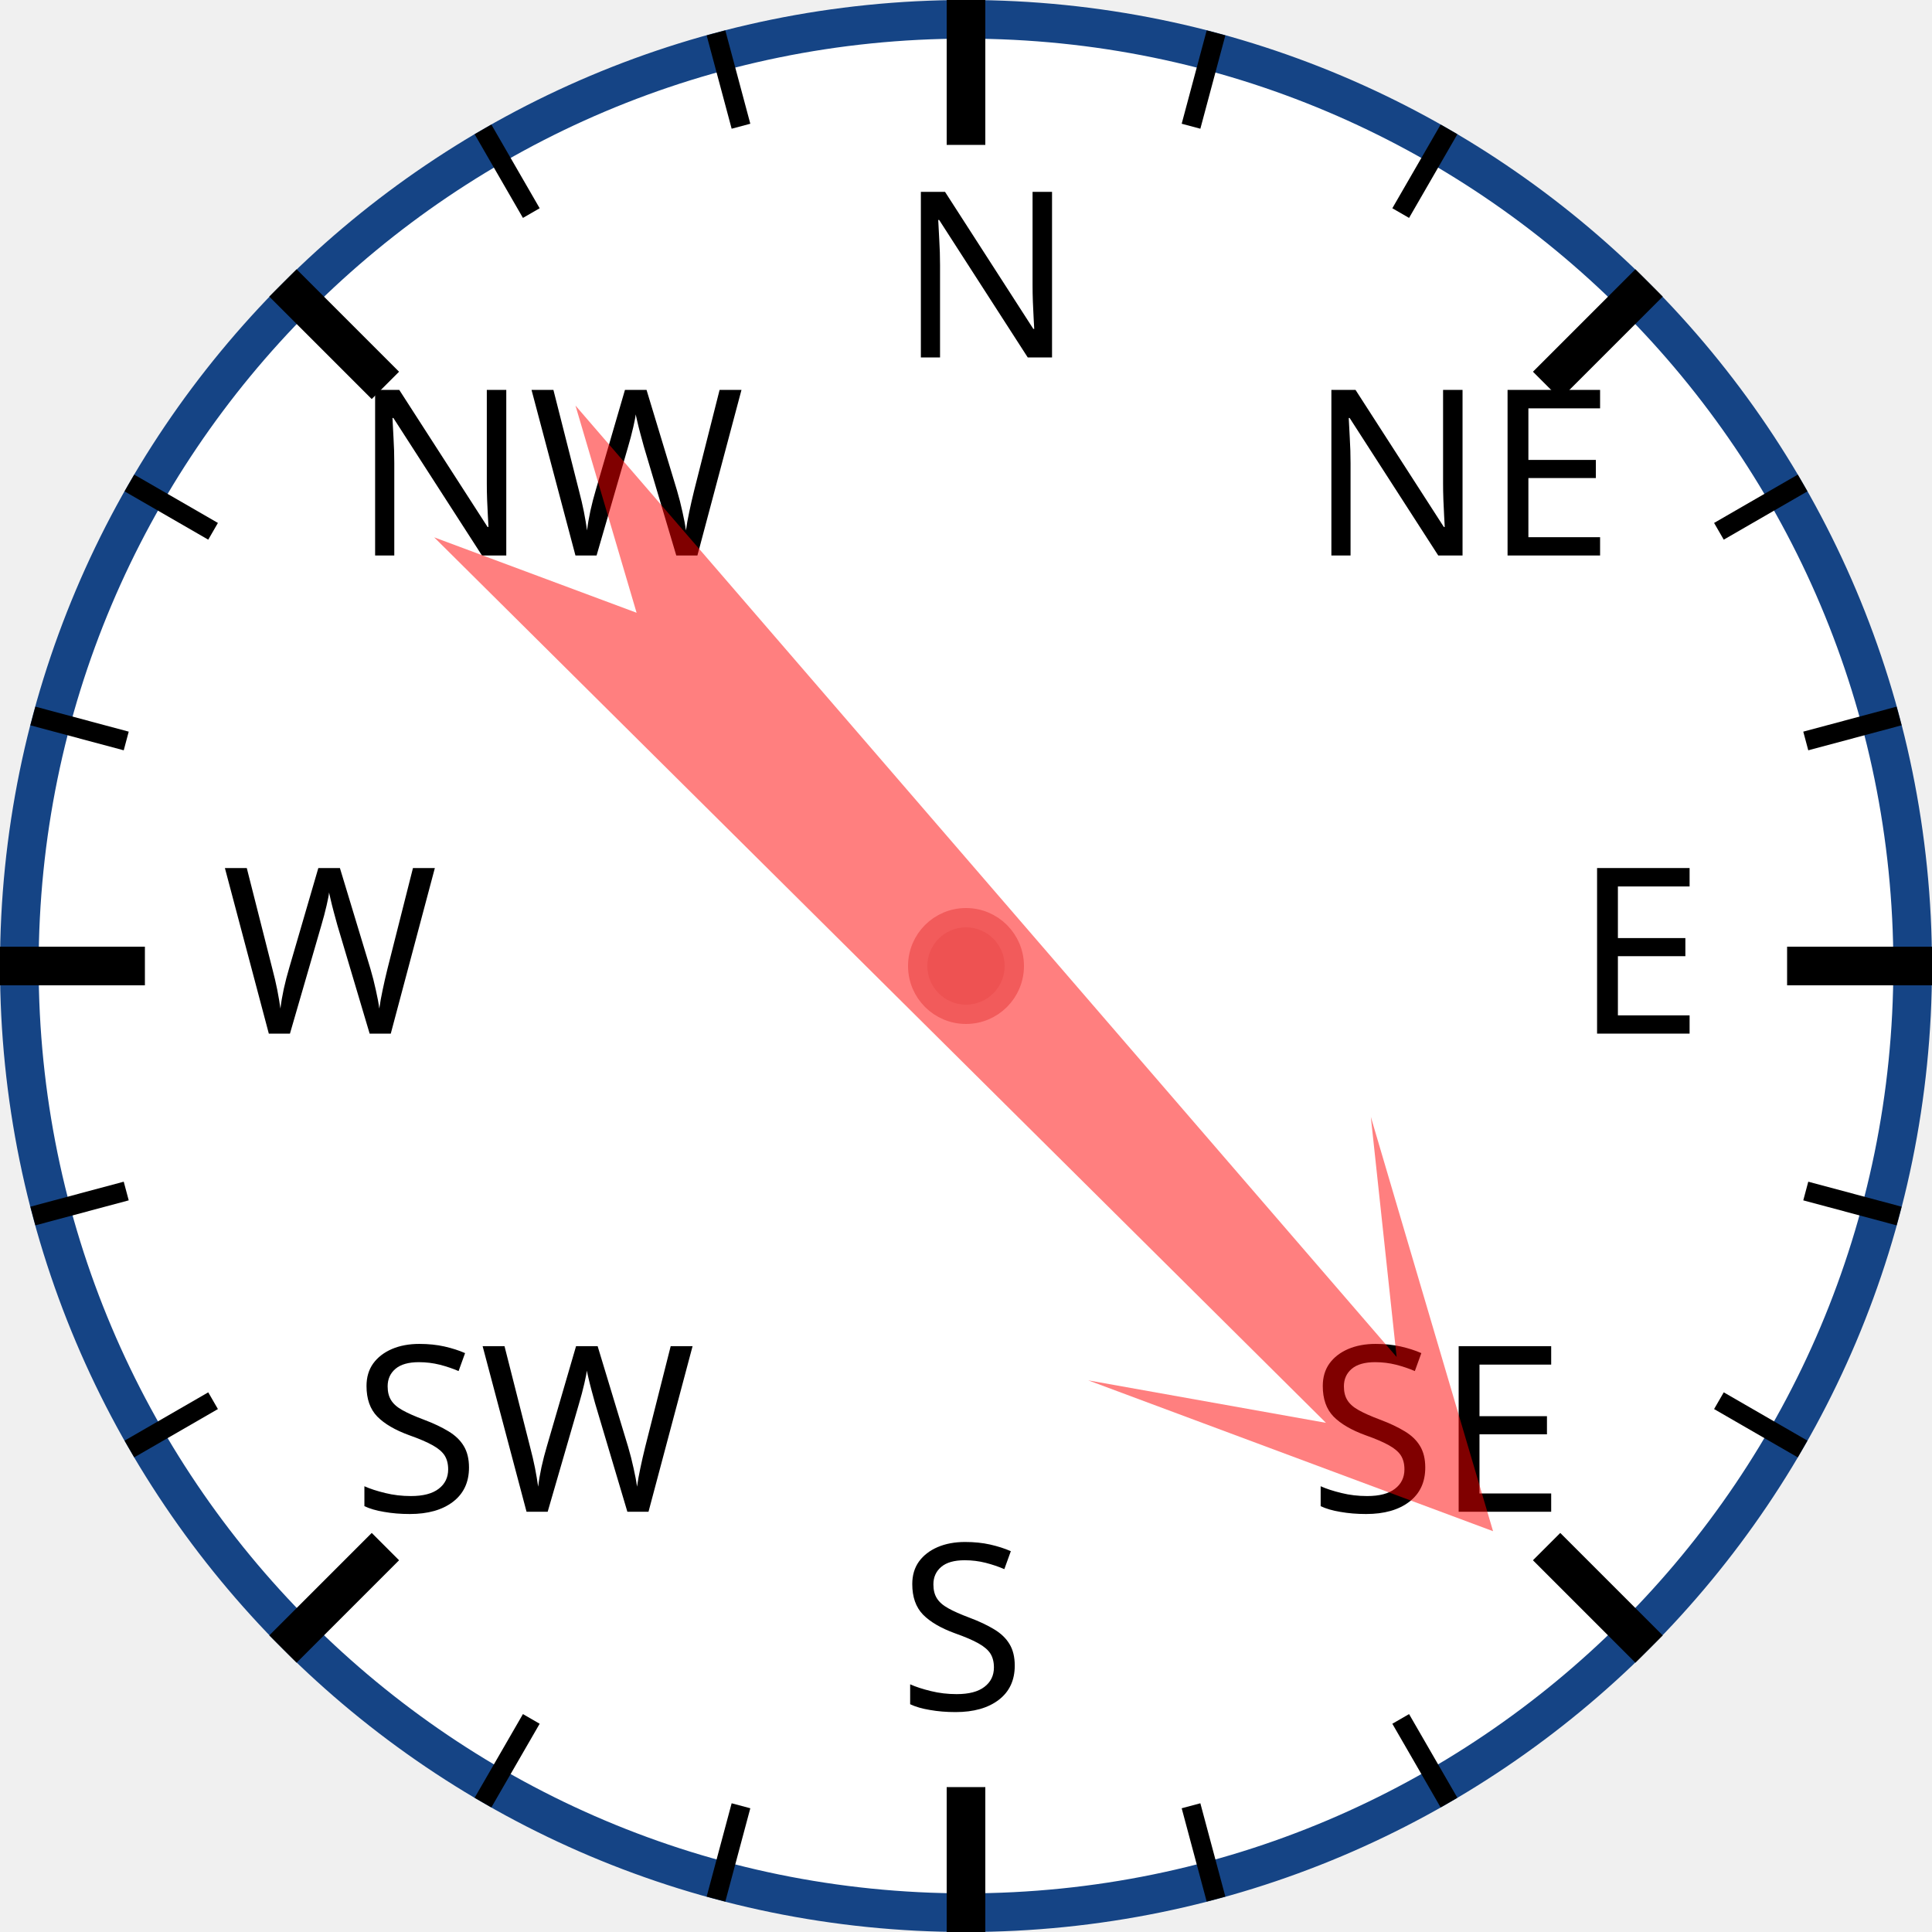
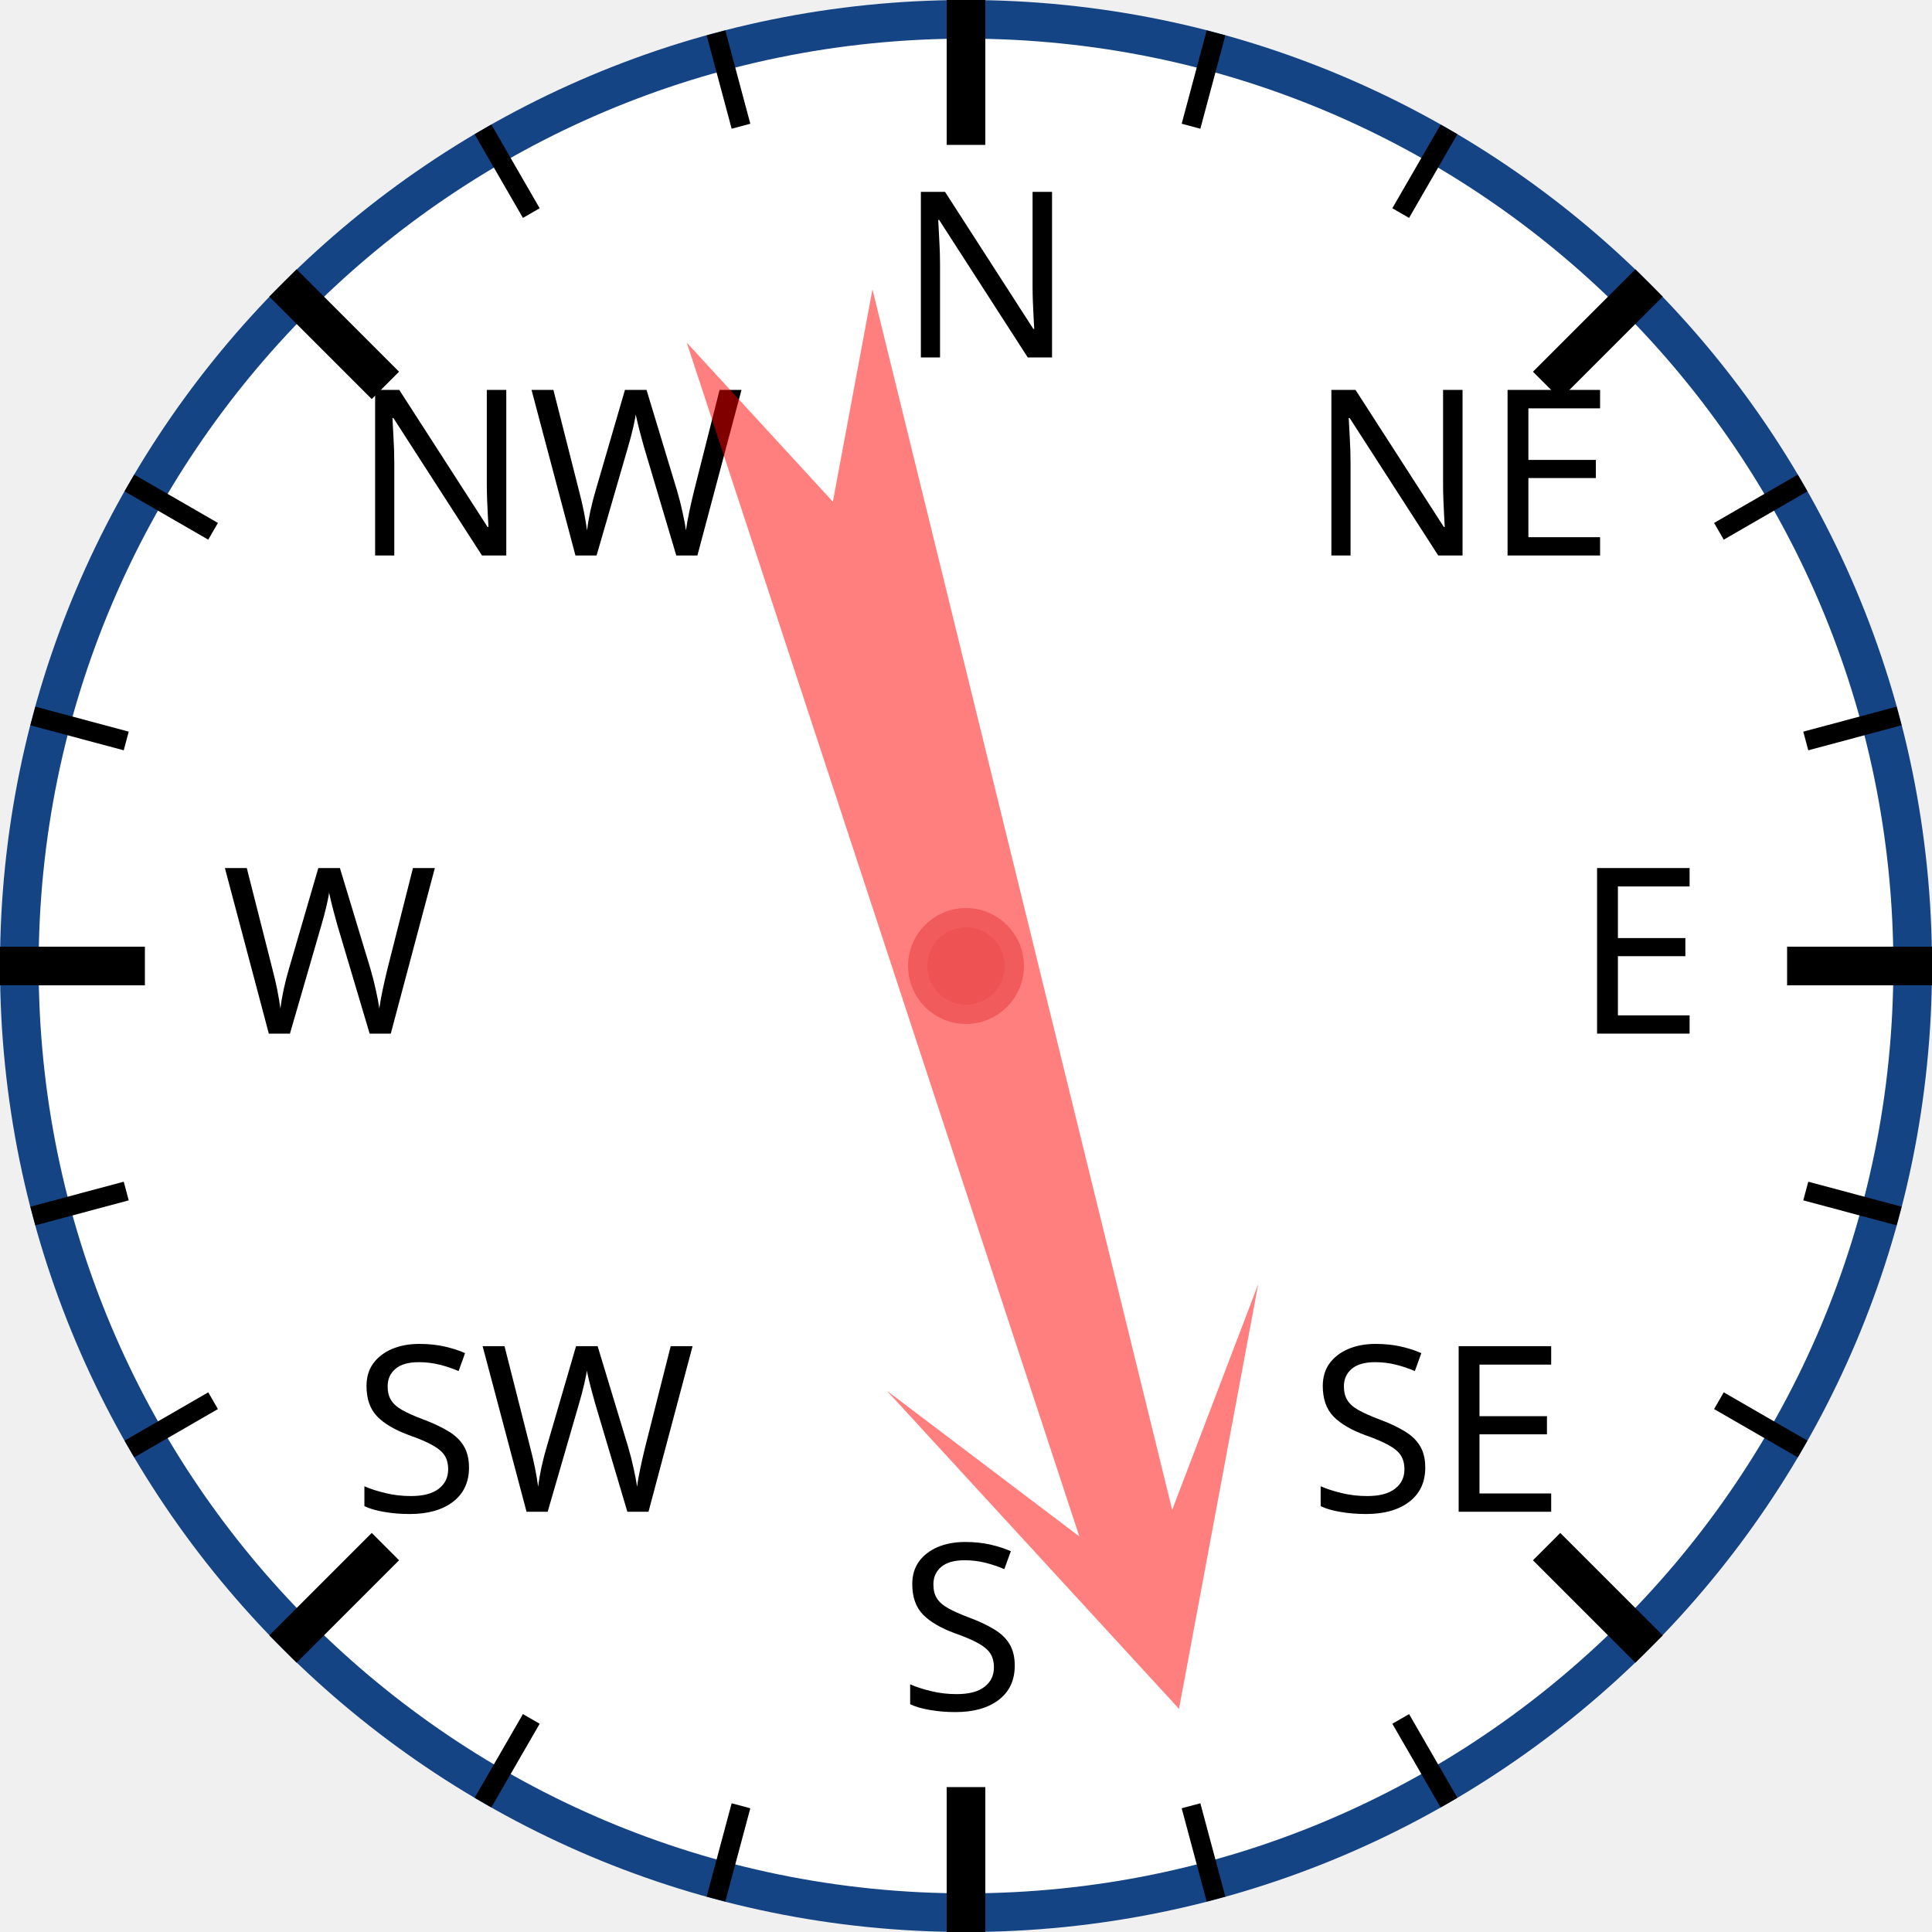
<svg xmlns="http://www.w3.org/2000/svg" width="120px" height="120px" viewBox="0 0 200 200">
  <circle cx="100" cy="100" r="98" style="fill: white; stroke: #154485; stroke-width: 4;" />
  <text x="93.0" y="37.0" style="font-family: sans-serif; font-size: 18pt;">N</text>
  <line x1="100.0" y1="0.0" x2="100.0" y2="15.0" style="stroke: black; stroke-width: 4;" />
  <line x1="74.118" y1="3.407" x2="76.706" y2="13.067" style="stroke: black; stroke-width: 2;" />
  <line x1="50" y1="13.397" x2="55" y2="22.058" style="stroke: black; stroke-width: 2;" />
  <text x="36.503" y="57.503" style="font-family: sans-serif; font-size: 18pt;">NW</text>
  <line x1="29.289" y1="29.289" x2="39.896" y2="39.896" style="stroke: black; stroke-width: 4;" />
  <line x1="13.397" y1="50" x2="22.058" y2="55" style="stroke: black; stroke-width: 2;" />
  <line x1="3.407" y1="74.118" x2="13.067" y2="76.706" style="stroke: black; stroke-width: 2;" />
  <text x="23.0" y="107.0" style="font-family: sans-serif; font-size: 18pt;">W</text>
  <line x1="0.0" y1="100.0" x2="15.0" y2="100.0" style="stroke: black; stroke-width: 4;" />
  <line x1="3.407" y1="125.882" x2="13.067" y2="123.294" style="stroke: black; stroke-width: 2;" />
  <line x1="13.397" y1="150" x2="22.058" y2="145" style="stroke: black; stroke-width: 2;" />
  <text x="36.503" y="156.497" style="font-family: sans-serif; font-size: 18pt;">SW</text>
  <line x1="29.289" y1="170.711" x2="39.896" y2="160.104" style="stroke: black; stroke-width: 4;" />
  <line x1="50" y1="186.603" x2="55" y2="177.942" style="stroke: black; stroke-width: 2;" />
  <line x1="74.118" y1="196.593" x2="76.706" y2="186.933" style="stroke: black; stroke-width: 2;" />
  <text x="93" y="177.0" style="font-family: sans-serif; font-size: 18pt;">S</text>
  <line x1="100" y1="200.0" x2="100" y2="185.0" style="stroke: black; stroke-width: 4;" />
  <line x1="125.882" y1="196.593" x2="123.294" y2="186.933" style="stroke: black; stroke-width: 2;" />
  <line x1="150.0" y1="186.603" x2="145.0" y2="177.942" style="stroke: black; stroke-width: 2;" />
  <text x="135.497" y="156.497" style="font-family: sans-serif; font-size: 18pt;">SE</text>
  <line x1="170.711" y1="170.711" x2="160.104" y2="160.104" style="stroke: black; stroke-width: 4;" />
  <line x1="186.603" y1="150" x2="177.942" y2="145" style="stroke: black; stroke-width: 2;" />
  <line x1="196.593" y1="125.882" x2="186.933" y2="123.294" style="stroke: black; stroke-width: 2;" />
  <text x="163.0" y="107" style="font-family: sans-serif; font-size: 18pt;">E</text>
  <line x1="200.0" y1="100" x2="185.0" y2="100" style="stroke: black; stroke-width: 4;" />
  <line x1="196.593" y1="74.118" x2="186.933" y2="76.706" style="stroke: black; stroke-width: 2;" />
  <line x1="186.603" y1="50" x2="177.942" y2="55" style="stroke: black; stroke-width: 2;" />
  <text x="135.497" y="57.503" style="font-family: sans-serif; font-size: 18pt;">NE</text>
  <line x1="170.711" y1="29.289" x2="160.104" y2="39.896" style="stroke: black; stroke-width: 4;" />
  <line x1="150" y1="13.397" x2="145" y2="22.058" style="stroke: black; stroke-width: 2;" />
  <line x1="125.882" y1="3.407" x2="123.294" y2="13.067" style="stroke: black; stroke-width: 2;" />
-   <polygon points="100 20 120 60 105 40 110 170 100 150 90 170 95 40 80 60" style="fill: red; fill-opacity: 0.5;" transform="rotate(137,100,100)" />
+   <polygon points="100 20 120 60 105 40 110 170 100 150 90 170 95 40 80 60" style="fill: red; fill-opacity: 0.5;" transform="rotate(164,100,100)" />
  <circle cx="100" cy="100" r="5" style="fill: #EE5252; stroke: #F25B5B; stroke-width: 2;" />
</svg>
